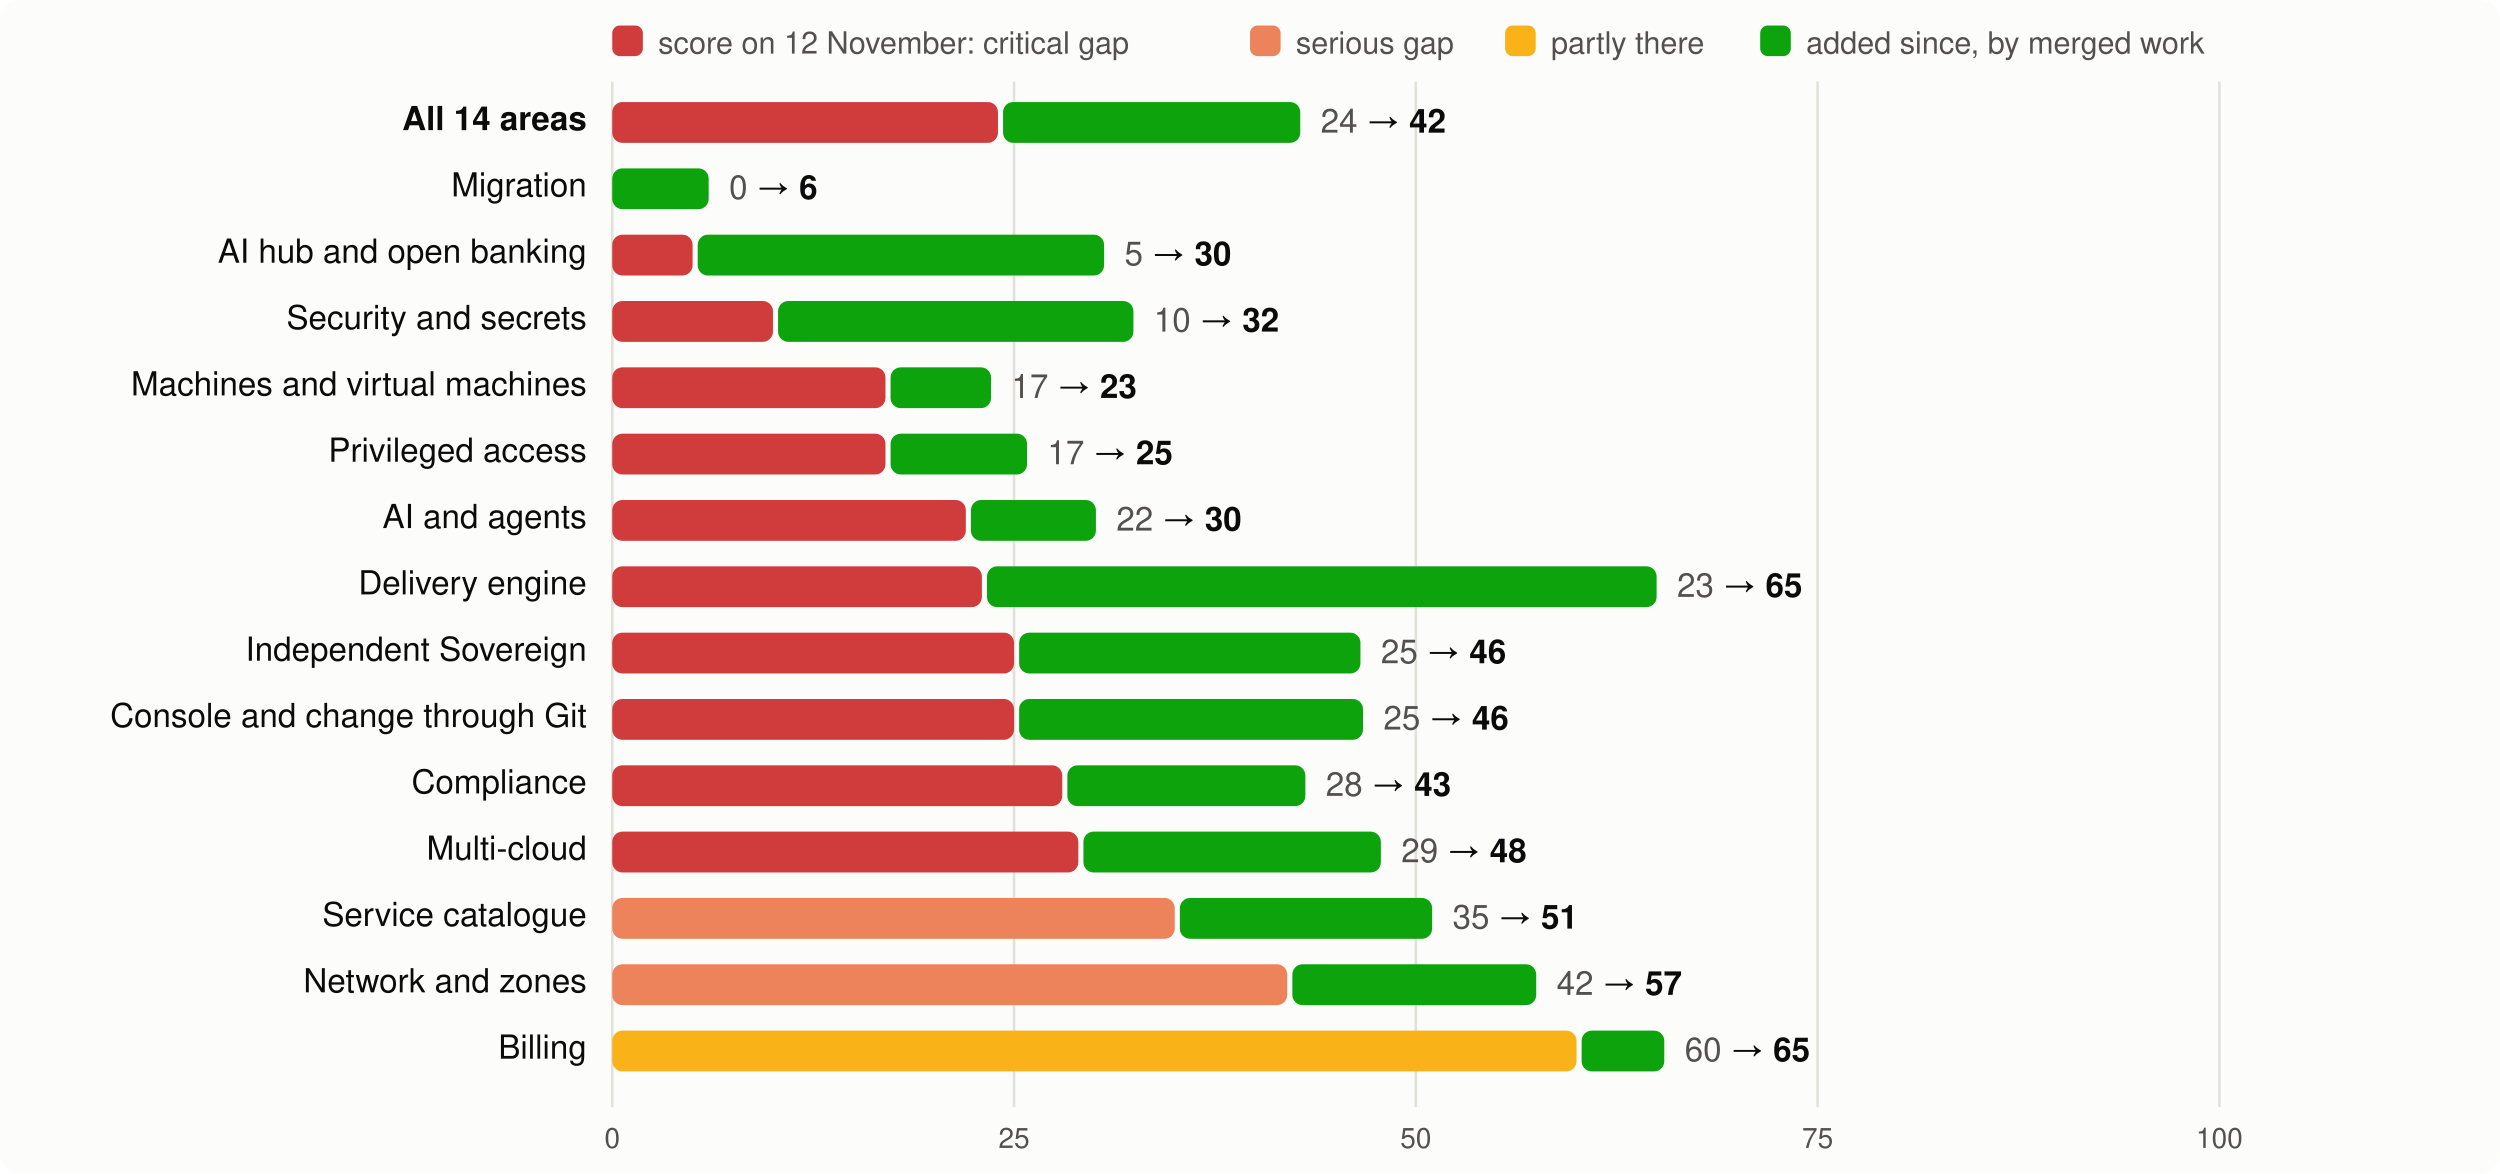
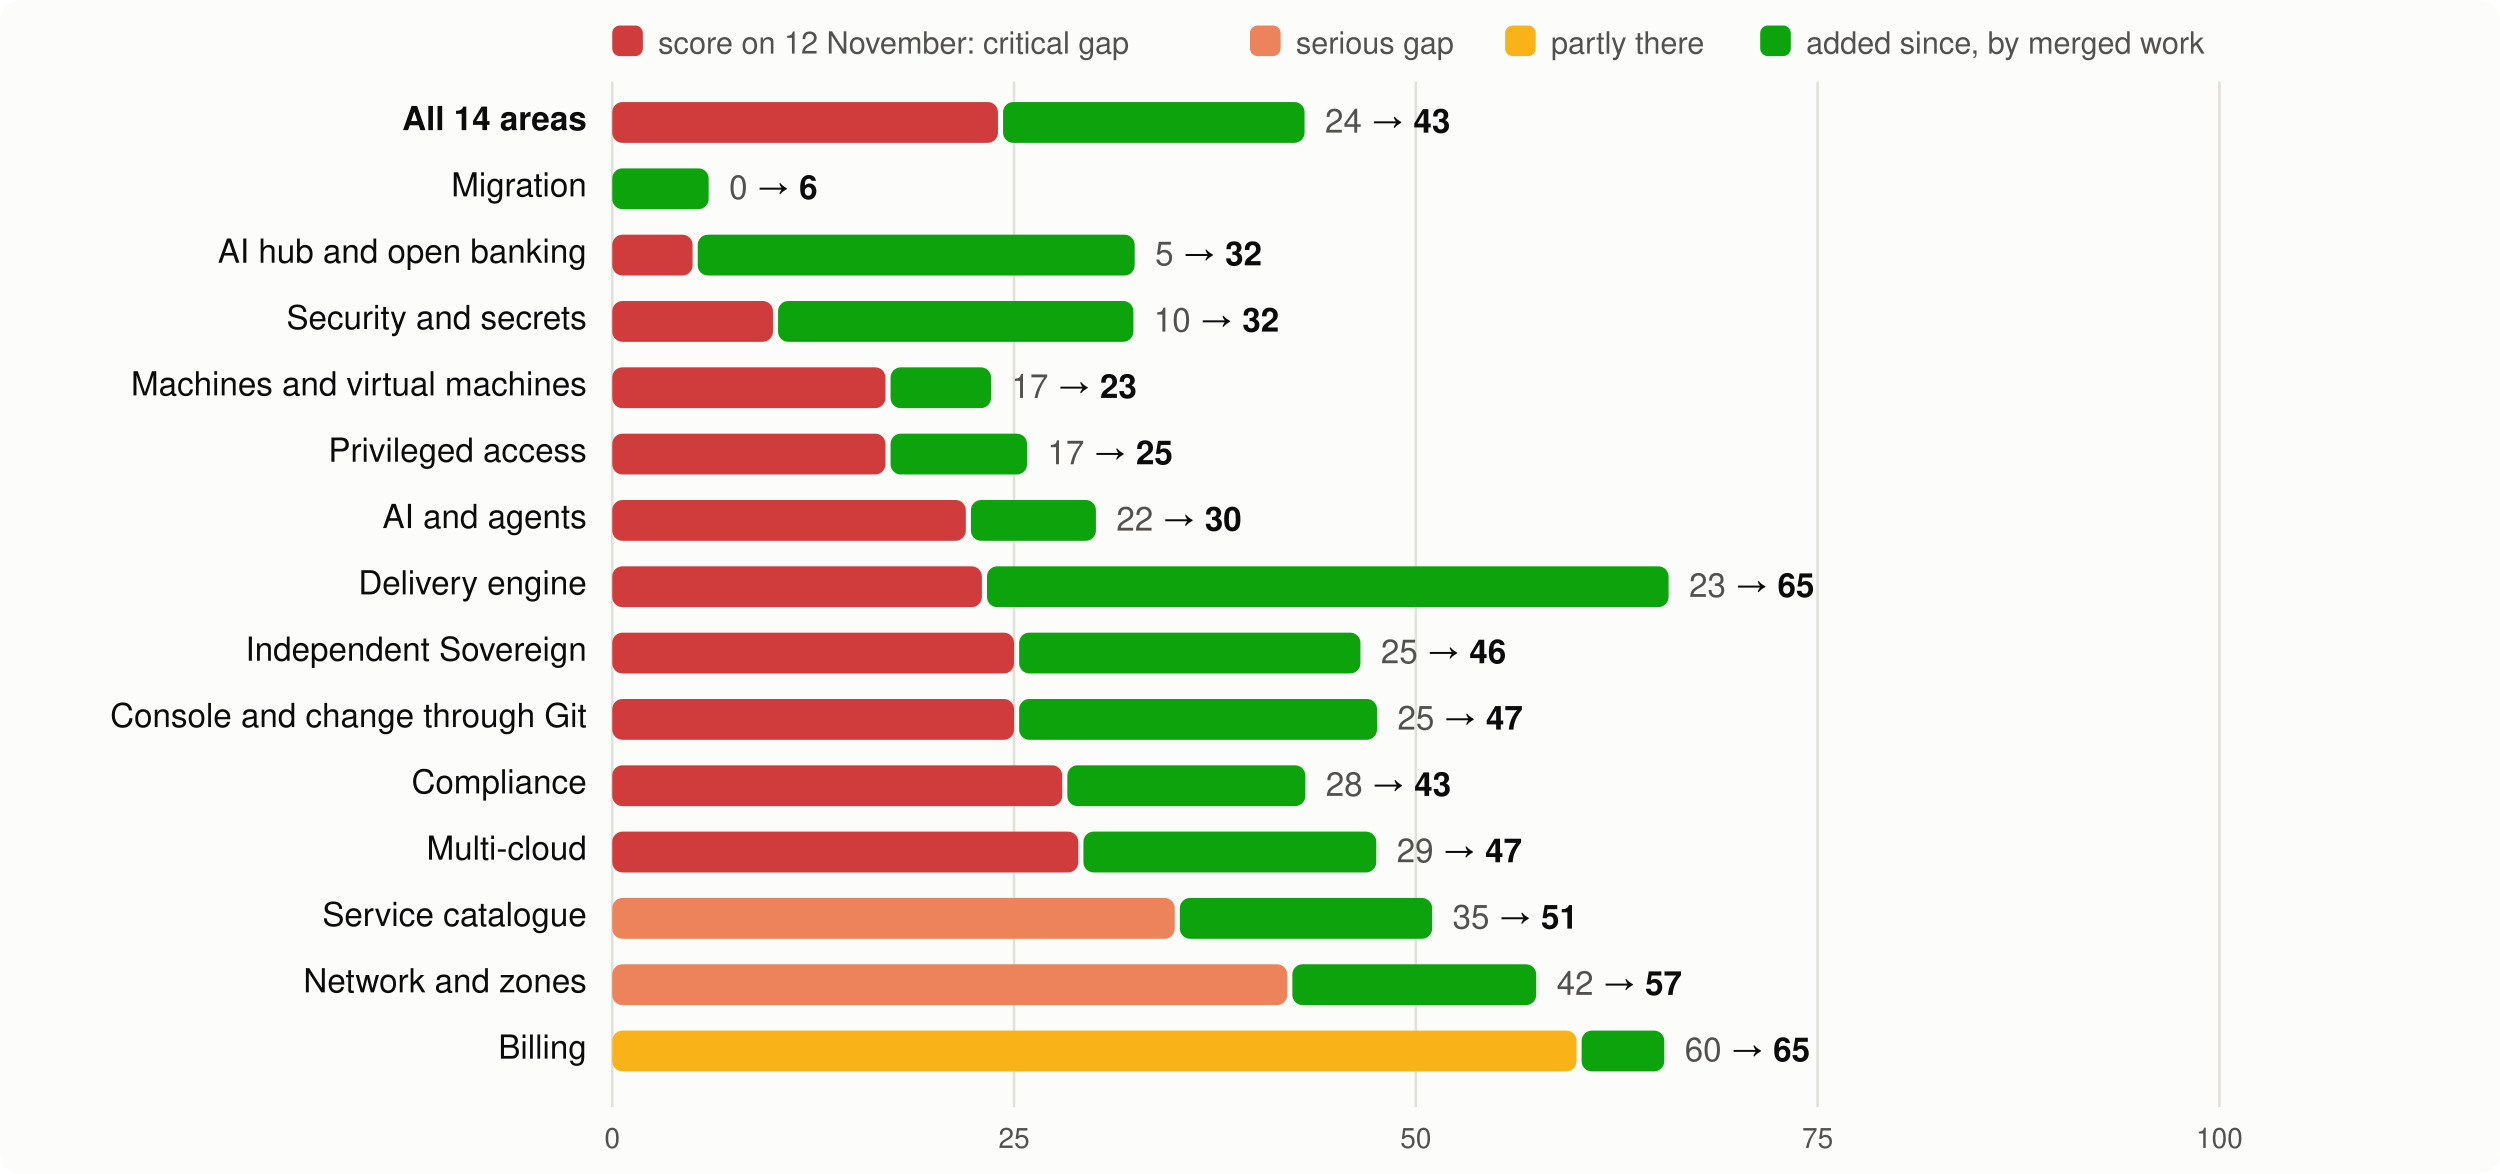
<svg xmlns="http://www.w3.org/2000/svg" viewBox="0 0 980 460" width="980" height="460" font-family="system-ui,-apple-system,Segoe UI,Helvetica,Arial,sans-serif" font-size="13">
  <rect width="980" height="460" rx="8" fill="#fcfcfb" />
  <rect x="240" y="10" width="12" height="12" rx="3" fill="#d03b3b" />
  <text x="258" y="21" fill="#52514e" font-size="12">score on 12 November: critical gap</text>
  <rect x="490" y="10" width="12" height="12" rx="3" fill="#ec835a" />
  <text x="508" y="21" fill="#52514e" font-size="12">serious gap</text>
  <rect x="590" y="10" width="12" height="12" rx="3" fill="#fab219" />
  <text x="608" y="21" fill="#52514e" font-size="12">partly there</text>
  <rect x="690" y="10" width="12" height="12" rx="3" fill="#0ca30c" />
  <text x="708" y="21" fill="#52514e" font-size="12">added since, by merged work</text>
  <line x1="240.0" x2="240.0" y1="32" y2="434" stroke="#e1e0d9" />
  <text x="240.0" y="450" text-anchor="middle" fill="#52514e" font-size="11">0</text>
  <line x1="397.5" x2="397.5" y1="32" y2="434" stroke="#e1e0d9" />
  <text x="397.5" y="450" text-anchor="middle" fill="#52514e" font-size="11">25</text>
  <line x1="555.0" x2="555.0" y1="32" y2="434" stroke="#e1e0d9" />
  <text x="555.0" y="450" text-anchor="middle" fill="#52514e" font-size="11">50</text>
  <line x1="712.5" x2="712.5" y1="32" y2="434" stroke="#e1e0d9" />
  <text x="712.5" y="450" text-anchor="middle" fill="#52514e" font-size="11">75</text>
  <line x1="870.0" x2="870.0" y1="32" y2="434" stroke="#e1e0d9" />
  <text x="870.0" y="450" text-anchor="middle" fill="#52514e" font-size="11">100</text>
  <text x="230" y="51" text-anchor="end" fill="#0b0b0b" font-weight="600">All 14 areas</text>
  <rect x="240" y="40" width="151.2" height="16" rx="4" fill="#d03b3b" />
-   <rect x="393.2" y="40" width="116.5" height="16" rx="4" fill="#0ca30c" />
-   <text x="517.7" y="52" fill="#0b0b0b">
-     <tspan fill="#52514e">24</tspan> → <tspan font-weight="600">42</tspan>
+   <rect x="393.2" y="40" width="118.2" height="16" rx="4" fill="#0ca30c" />
+   <text x="519.4" y="52" fill="#0b0b0b">
+     <tspan fill="#52514e">24</tspan> → <tspan font-weight="600">43</tspan>
  </text>
  <text x="230" y="77" text-anchor="end" fill="#0b0b0b" font-weight="400">Migration</text>
  <rect x="240.0" y="66" width="37.8" height="16" rx="4" fill="#0ca30c" />
  <text x="285.8" y="78" fill="#0b0b0b">
    <tspan fill="#52514e">0</tspan> → <tspan font-weight="600">6</tspan>
  </text>
  <text x="230" y="103" text-anchor="end" fill="#0b0b0b" font-weight="400">AI hub and open banking</text>
  <rect x="240" y="92" width="31.5" height="16" rx="4" fill="#d03b3b" />
-   <rect x="273.5" y="92" width="159.3" height="16" rx="4" fill="#0ca30c" />
-   <text x="440.8" y="104" fill="#0b0b0b">
-     <tspan fill="#52514e">5</tspan> → <tspan font-weight="600">30</tspan>
+   <rect x="273.5" y="92" width="171.3" height="16" rx="4" fill="#0ca30c" />
+   <text x="452.8" y="104" fill="#0b0b0b">
+     <tspan fill="#52514e">5</tspan> → <tspan font-weight="600">32</tspan>
  </text>
  <text x="230" y="129" text-anchor="end" fill="#0b0b0b" font-weight="400">Security and secrets</text>
  <rect x="240" y="118" width="63.0" height="16" rx="4" fill="#d03b3b" />
  <rect x="305.0" y="118" width="139.3" height="16" rx="4" fill="#0ca30c" />
  <text x="452.3" y="130" fill="#0b0b0b">
    <tspan fill="#52514e">10</tspan> → <tspan font-weight="600">32</tspan>
  </text>
  <text x="230" y="155" text-anchor="end" fill="#0b0b0b" font-weight="400">Machines and virtual machines</text>
  <rect x="240" y="144" width="107.1" height="16" rx="4" fill="#d03b3b" />
  <rect x="349.1" y="144" width="39.4" height="16" rx="4" fill="#0ca30c" />
  <text x="396.5" y="156" fill="#0b0b0b">
    <tspan fill="#52514e">17</tspan> → <tspan font-weight="600">23</tspan>
  </text>
  <text x="230" y="181" text-anchor="end" fill="#0b0b0b" font-weight="400">Privileged access</text>
  <rect x="240" y="170" width="107.1" height="16" rx="4" fill="#d03b3b" />
  <rect x="349.1" y="170" width="53.5" height="16" rx="4" fill="#0ca30c" />
  <text x="410.6" y="182" fill="#0b0b0b">
    <tspan fill="#52514e">17</tspan> → <tspan font-weight="600">25</tspan>
  </text>
  <text x="230" y="207" text-anchor="end" fill="#0b0b0b" font-weight="400">AI and agents</text>
  <rect x="240" y="196" width="138.6" height="16" rx="4" fill="#d03b3b" />
  <rect x="380.6" y="196" width="49.0" height="16" rx="4" fill="#0ca30c" />
  <text x="437.6" y="208" fill="#0b0b0b">
    <tspan fill="#52514e">22</tspan> → <tspan font-weight="600">30</tspan>
  </text>
  <text x="230" y="233" text-anchor="end" fill="#0b0b0b" font-weight="400">Delivery engine</text>
  <rect x="240" y="222" width="144.9" height="16" rx="4" fill="#d03b3b" />
-   <rect x="386.9" y="222" width="262.5" height="16" rx="4" fill="#0ca30c" />
-   <text x="657.4" y="234" fill="#0b0b0b">
+   <rect x="386.9" y="222" width="267.2" height="16" rx="4" fill="#0ca30c" />
+   <text x="662.1" y="234" fill="#0b0b0b">
    <tspan fill="#52514e">23</tspan> → <tspan font-weight="600">65</tspan>
  </text>
  <text x="230" y="259" text-anchor="end" fill="#0b0b0b" font-weight="400">Independent Sovereign</text>
  <rect x="240" y="248" width="157.5" height="16" rx="4" fill="#d03b3b" />
  <rect x="399.5" y="248" width="133.8" height="16" rx="4" fill="#0ca30c" />
  <text x="541.3" y="260" fill="#0b0b0b">
    <tspan fill="#52514e">25</tspan> → <tspan font-weight="600">46</tspan>
  </text>
  <text x="230" y="285" text-anchor="end" fill="#0b0b0b" font-weight="400">Console and change through Git</text>
  <rect x="240" y="274" width="157.5" height="16" rx="4" fill="#d03b3b" />
-   <rect x="399.5" y="274" width="134.8" height="16" rx="4" fill="#0ca30c" />
-   <text x="542.3" y="286" fill="#0b0b0b">
-     <tspan fill="#52514e">25</tspan> → <tspan font-weight="600">46</tspan>
+   <rect x="399.5" y="274" width="140.3" height="16" rx="4" fill="#0ca30c" />
+   <text x="547.8" y="286" fill="#0b0b0b">
+     <tspan fill="#52514e">25</tspan> → <tspan font-weight="600">47</tspan>
  </text>
  <text x="230" y="311" text-anchor="end" fill="#0b0b0b" font-weight="400">Compliance</text>
  <rect x="240" y="300" width="176.4" height="16" rx="4" fill="#d03b3b" />
  <rect x="418.4" y="300" width="93.3" height="16" rx="4" fill="#0ca30c" />
  <text x="519.7" y="312" fill="#0b0b0b">
    <tspan fill="#52514e">28</tspan> → <tspan font-weight="600">43</tspan>
  </text>
  <text x="230" y="337" text-anchor="end" fill="#0b0b0b" font-weight="400">Multi-cloud</text>
  <rect x="240" y="326" width="182.7" height="16" rx="4" fill="#d03b3b" />
-   <rect x="424.7" y="326" width="116.6" height="16" rx="4" fill="#0ca30c" />
-   <text x="549.3" y="338" fill="#0b0b0b">
-     <tspan fill="#52514e">29</tspan> → <tspan font-weight="600">48</tspan>
+   <rect x="424.7" y="326" width="114.8" height="16" rx="4" fill="#0ca30c" />
+   <text x="547.5" y="338" fill="#0b0b0b">
+     <tspan fill="#52514e">29</tspan> → <tspan font-weight="600">47</tspan>
  </text>
  <text x="230" y="363" text-anchor="end" fill="#0b0b0b" font-weight="400">Service catalogue</text>
  <rect x="240" y="352" width="220.5" height="16" rx="4" fill="#ec835a" />
  <rect x="462.5" y="352" width="98.9" height="16" rx="4" fill="#0ca30c" />
  <text x="569.4" y="364" fill="#0b0b0b">
    <tspan fill="#52514e">35</tspan> → <tspan font-weight="600">51</tspan>
  </text>
  <text x="230" y="389" text-anchor="end" fill="#0b0b0b" font-weight="400">Network and zones</text>
  <rect x="240" y="378" width="264.6" height="16" rx="4" fill="#ec835a" />
  <rect x="506.6" y="378" width="95.6" height="16" rx="4" fill="#0ca30c" />
  <text x="610.2" y="390" fill="#0b0b0b">
    <tspan fill="#52514e">42</tspan> → <tspan font-weight="600">57</tspan>
  </text>
  <text x="230" y="415" text-anchor="end" fill="#0b0b0b" font-weight="400">Billing</text>
  <rect x="240" y="404" width="378.0" height="16" rx="4" fill="#fab219" />
  <rect x="620.0" y="404" width="32.4" height="16" rx="4" fill="#0ca30c" />
  <text x="660.4" y="416" fill="#0b0b0b">
    <tspan fill="#52514e">60</tspan> → <tspan font-weight="600">65</tspan>
  </text>
</svg>
